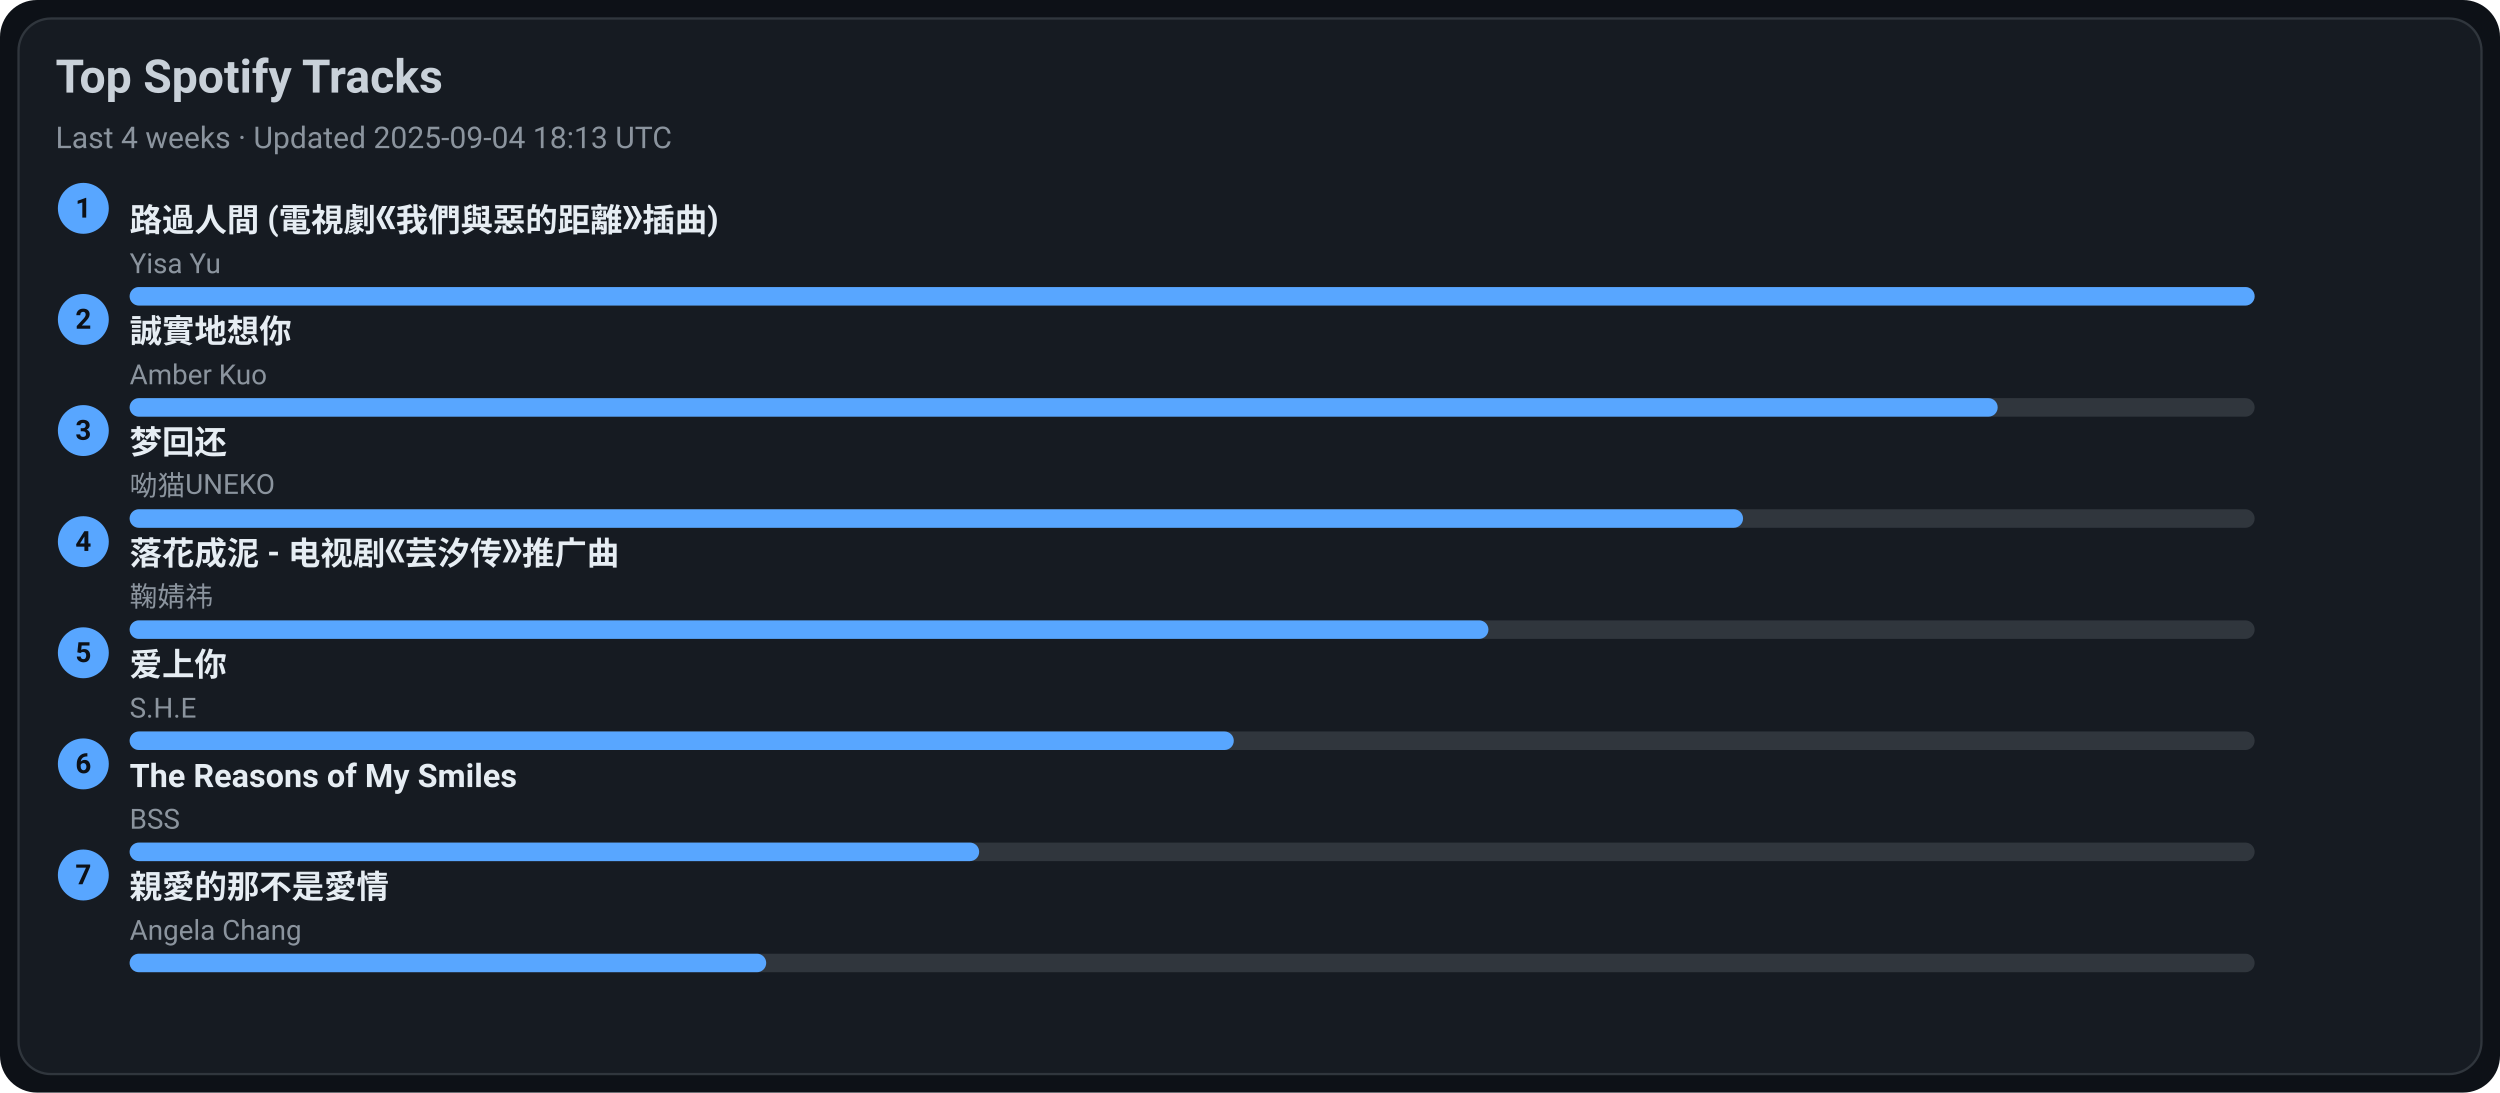
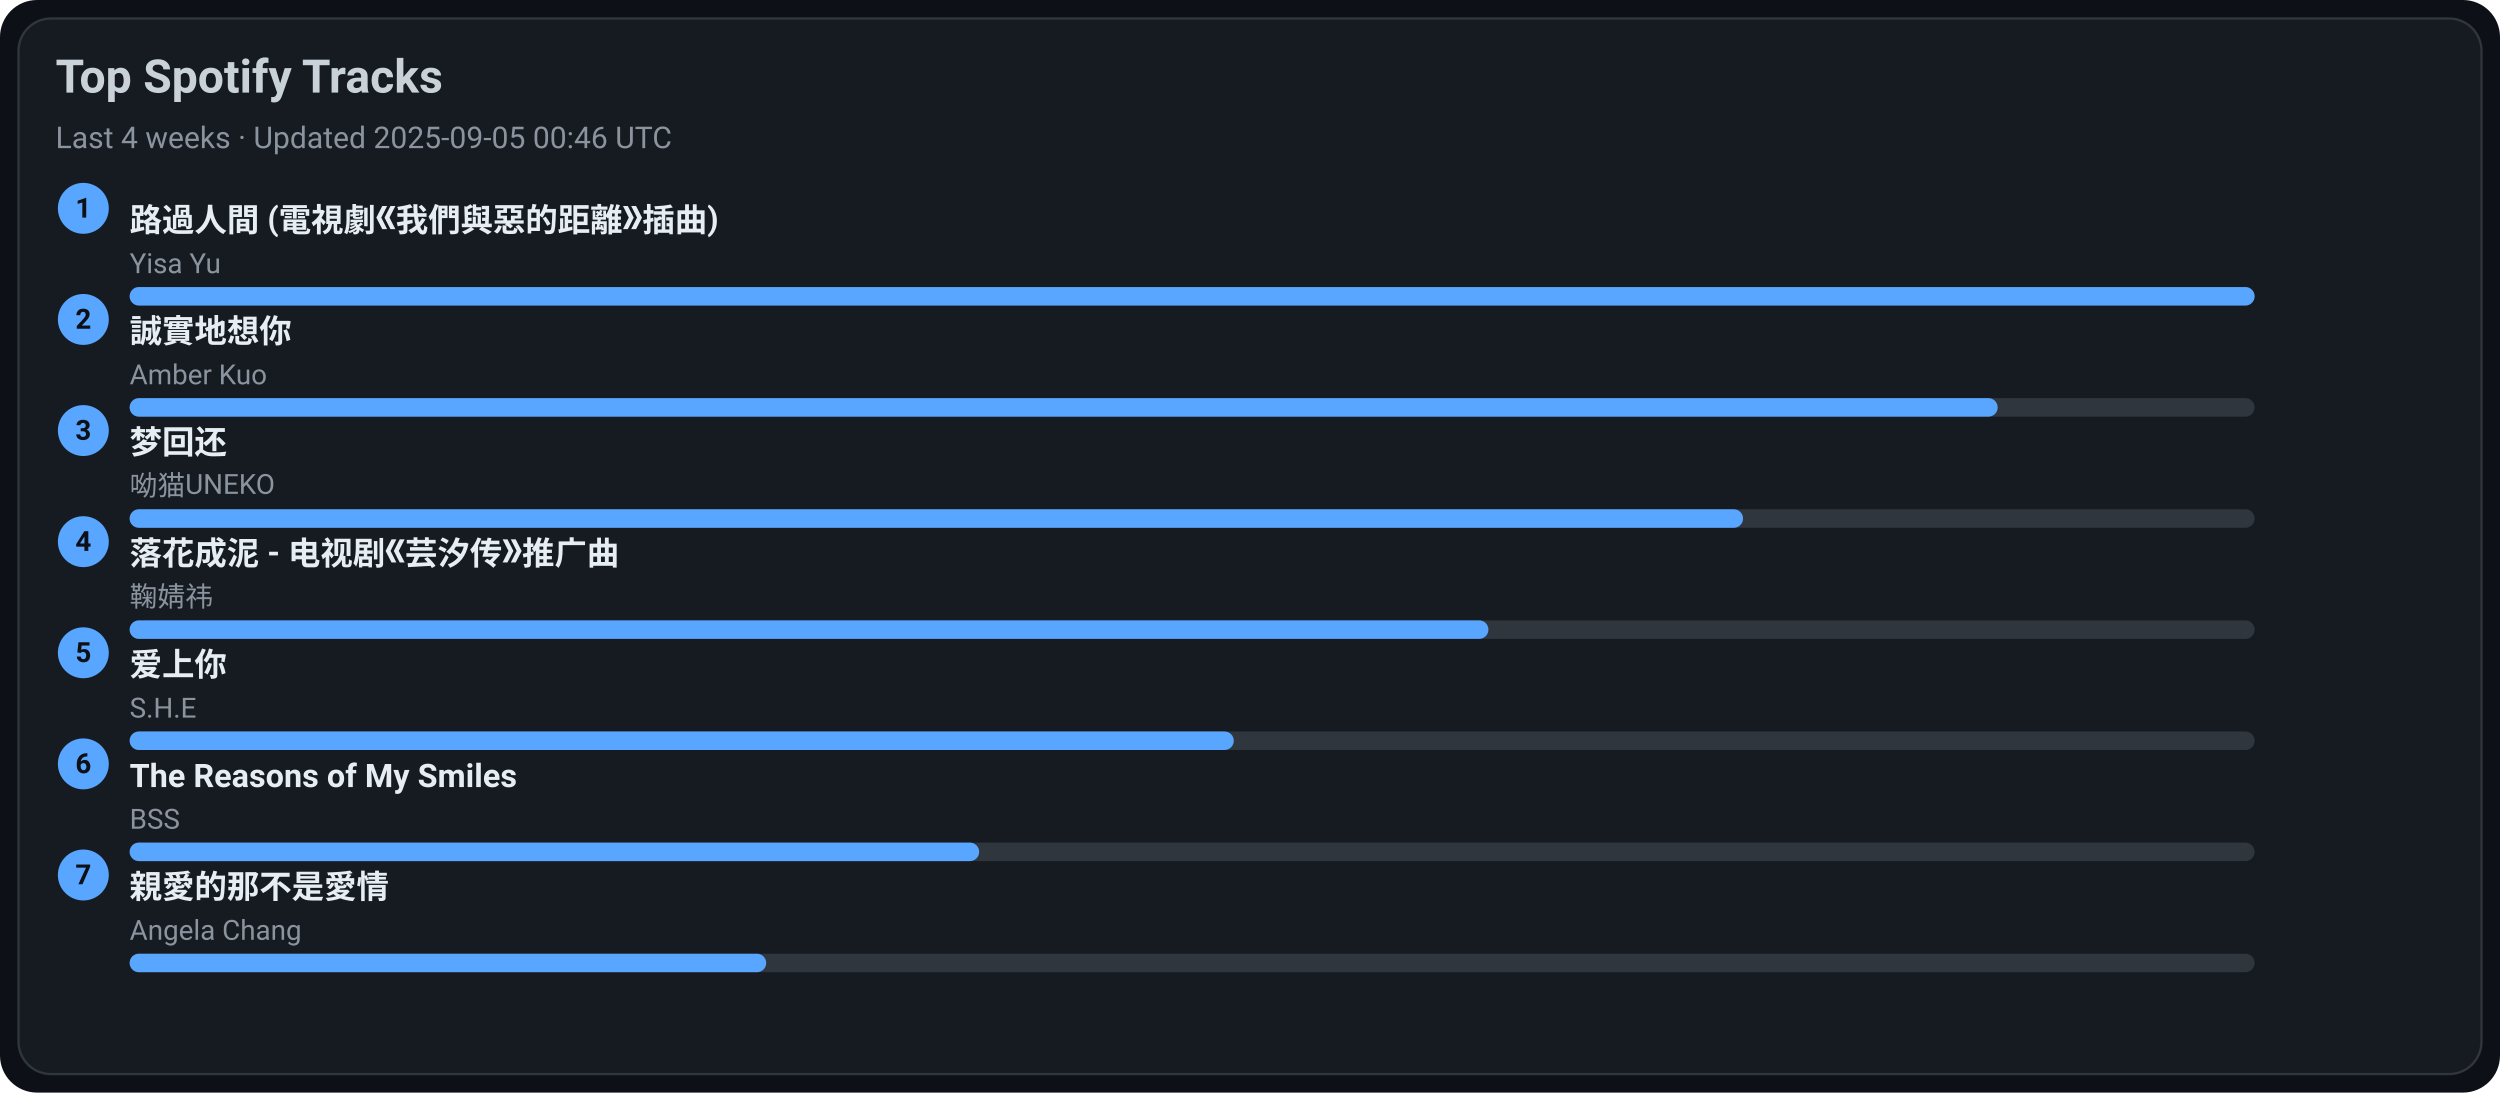
<svg xmlns="http://www.w3.org/2000/svg" width="1080" height="472" viewBox="0 0 1080 472">
  <style>text{font-family:-apple-system,BlinkMacSystemFont,Segoe UI,Roboto,Ubuntu,Helvetica Neue,Arial,Noto Sans,sans-serif}</style>
  <rect width="1080" height="472" rx="16" fill="#0d1117" />
  <rect x="8" y="8" width="1064" height="456" rx="14" fill="#161b22" stroke="#30363d" />
  <text x="24" y="40" font-size="20" fill="#c9d1d9" font-weight="600">Top Spotify Tracks</text>
-   <text x="24" y="64" font-size="13" fill="#8b949e">Last 4 weeks · Updated 2025-09-04 18:13 UTC</text>
+   <text x="24" y="64" font-size="13" fill="#8b949e">Last 4 weeks · Updated 2025-09-05 00:46 UTC</text>
  <circle cx="36" cy="90" r="11" fill="#58a6ff" />
  <text x="36" y="94" text-anchor="middle" font-size="12" fill="#0d1117" font-weight="700">1</text>
  <a href="https://open.spotify.com/track/1ZSleGniKMWNrWvK5cGALO" target="_blank" rel="noopener noreferrer">
    <text x="56" y="100" font-size="14" fill="#e6edf3" font-weight="600">路過人間 (電視劇《我們與惡的距離》插曲)</text>
  </a>
  <text x="56" y="118" font-size="12" fill="#8b949e">Yisa Yu</text>
  <rect x="56" y="124" width="918" height="8" rx="4" fill="#30363d" />
  <rect x="56" y="124" width="918" height="8" rx="4" fill="#58a6ff" />
  <circle cx="36" cy="138" r="11" fill="#58a6ff" />
  <text x="36" y="142" text-anchor="middle" font-size="12" fill="#0d1117" font-weight="700">2</text>
  <a href="https://open.spotify.com/track/1SPZzj8QzOwZoAGKXMGLGJ" target="_blank" rel="noopener noreferrer">
    <text x="56" y="148" font-size="14" fill="#e6edf3" font-weight="600">誠實地想你</text>
  </a>
  <text x="56" y="166" font-size="12" fill="#8b949e">Amber Kuo</text>
  <rect x="56" y="172" width="918" height="8" rx="4" fill="#30363d" />
  <rect x="56" y="172" width="807" height="8" rx="4" fill="#58a6ff" />
  <circle cx="36" cy="186" r="11" fill="#58a6ff" />
  <text x="36" y="190" text-anchor="middle" font-size="12" fill="#0d1117" font-weight="700">3</text>
  <a href="https://open.spotify.com/track/6jTK3YxlFysC8g0Ye9tbPK" target="_blank" rel="noopener noreferrer">
    <text x="56" y="196" font-size="14" fill="#e6edf3" font-weight="600">梦回还</text>
  </a>
  <text x="56" y="214" font-size="12" fill="#8b949e">呦猫UNEKO</text>
  <rect x="56" y="220" width="918" height="8" rx="4" fill="#30363d" />
  <rect x="56" y="220" width="697" height="8" rx="4" fill="#58a6ff" />
  <circle cx="36" cy="234" r="11" fill="#58a6ff" />
  <text x="36" y="238" text-anchor="middle" font-size="12" fill="#0d1117" font-weight="700">4</text>
  <a href="https://open.spotify.com/track/3kOZsJz3crGIWWHeoCNa0O" target="_blank" rel="noopener noreferrer">
    <text x="56" y="244" font-size="14" fill="#e6edf3" font-weight="600">落花成泥 - 电视剧《芸汐传》推广曲</text>
  </a>
  <text x="56" y="262" font-size="12" fill="#8b949e">鞠婧祎</text>
  <rect x="56" y="268" width="918" height="8" rx="4" fill="#30363d" />
  <rect x="56" y="268" width="587" height="8" rx="4" fill="#58a6ff" />
  <circle cx="36" cy="282" r="11" fill="#58a6ff" />
  <text x="36" y="286" text-anchor="middle" font-size="12" fill="#0d1117" font-weight="700">5</text>
  <a href="https://open.spotify.com/track/4hcNpo1rtbzyNswsM5byTf" target="_blank" rel="noopener noreferrer">
    <text x="56" y="292" font-size="14" fill="#e6edf3" font-weight="600">爱上你</text>
  </a>
  <text x="56" y="310" font-size="12" fill="#8b949e">S.H.E</text>
  <rect x="56" y="316" width="918" height="8" rx="4" fill="#30363d" />
  <rect x="56" y="316" width="477" height="8" rx="4" fill="#58a6ff" />
  <circle cx="36" cy="330" r="11" fill="#58a6ff" />
  <text x="36" y="334" text-anchor="middle" font-size="12" fill="#0d1117" font-weight="700">6</text>
  <a href="https://open.spotify.com/track/1amowbJ9HHFFSFdg2ubM7G" target="_blank" rel="noopener noreferrer">
    <text x="56" y="340" font-size="14" fill="#e6edf3" font-weight="600">The Reasons of My Smiles</text>
  </a>
  <text x="56" y="358" font-size="12" fill="#8b949e">BSS</text>
  <rect x="56" y="364" width="918" height="8" rx="4" fill="#30363d" />
  <rect x="56" y="364" width="367" height="8" rx="4" fill="#58a6ff" />
  <circle cx="36" cy="378" r="11" fill="#58a6ff" />
  <text x="36" y="382" text-anchor="middle" font-size="12" fill="#0d1117" font-weight="700">7</text>
  <a href="https://open.spotify.com/track/1MAv2SJPGVVDHyFlhflmYR" target="_blank" rel="noopener noreferrer">
    <text x="56" y="388" font-size="14" fill="#e6edf3" font-weight="600">親愛的那不是愛情</text>
  </a>
  <text x="56" y="406" font-size="12" fill="#8b949e">Angela Chang</text>
  <rect x="56" y="412" width="918" height="8" rx="4" fill="#30363d" />
  <rect x="56" y="412" width="275" height="8" rx="4" fill="#58a6ff" />
</svg>
